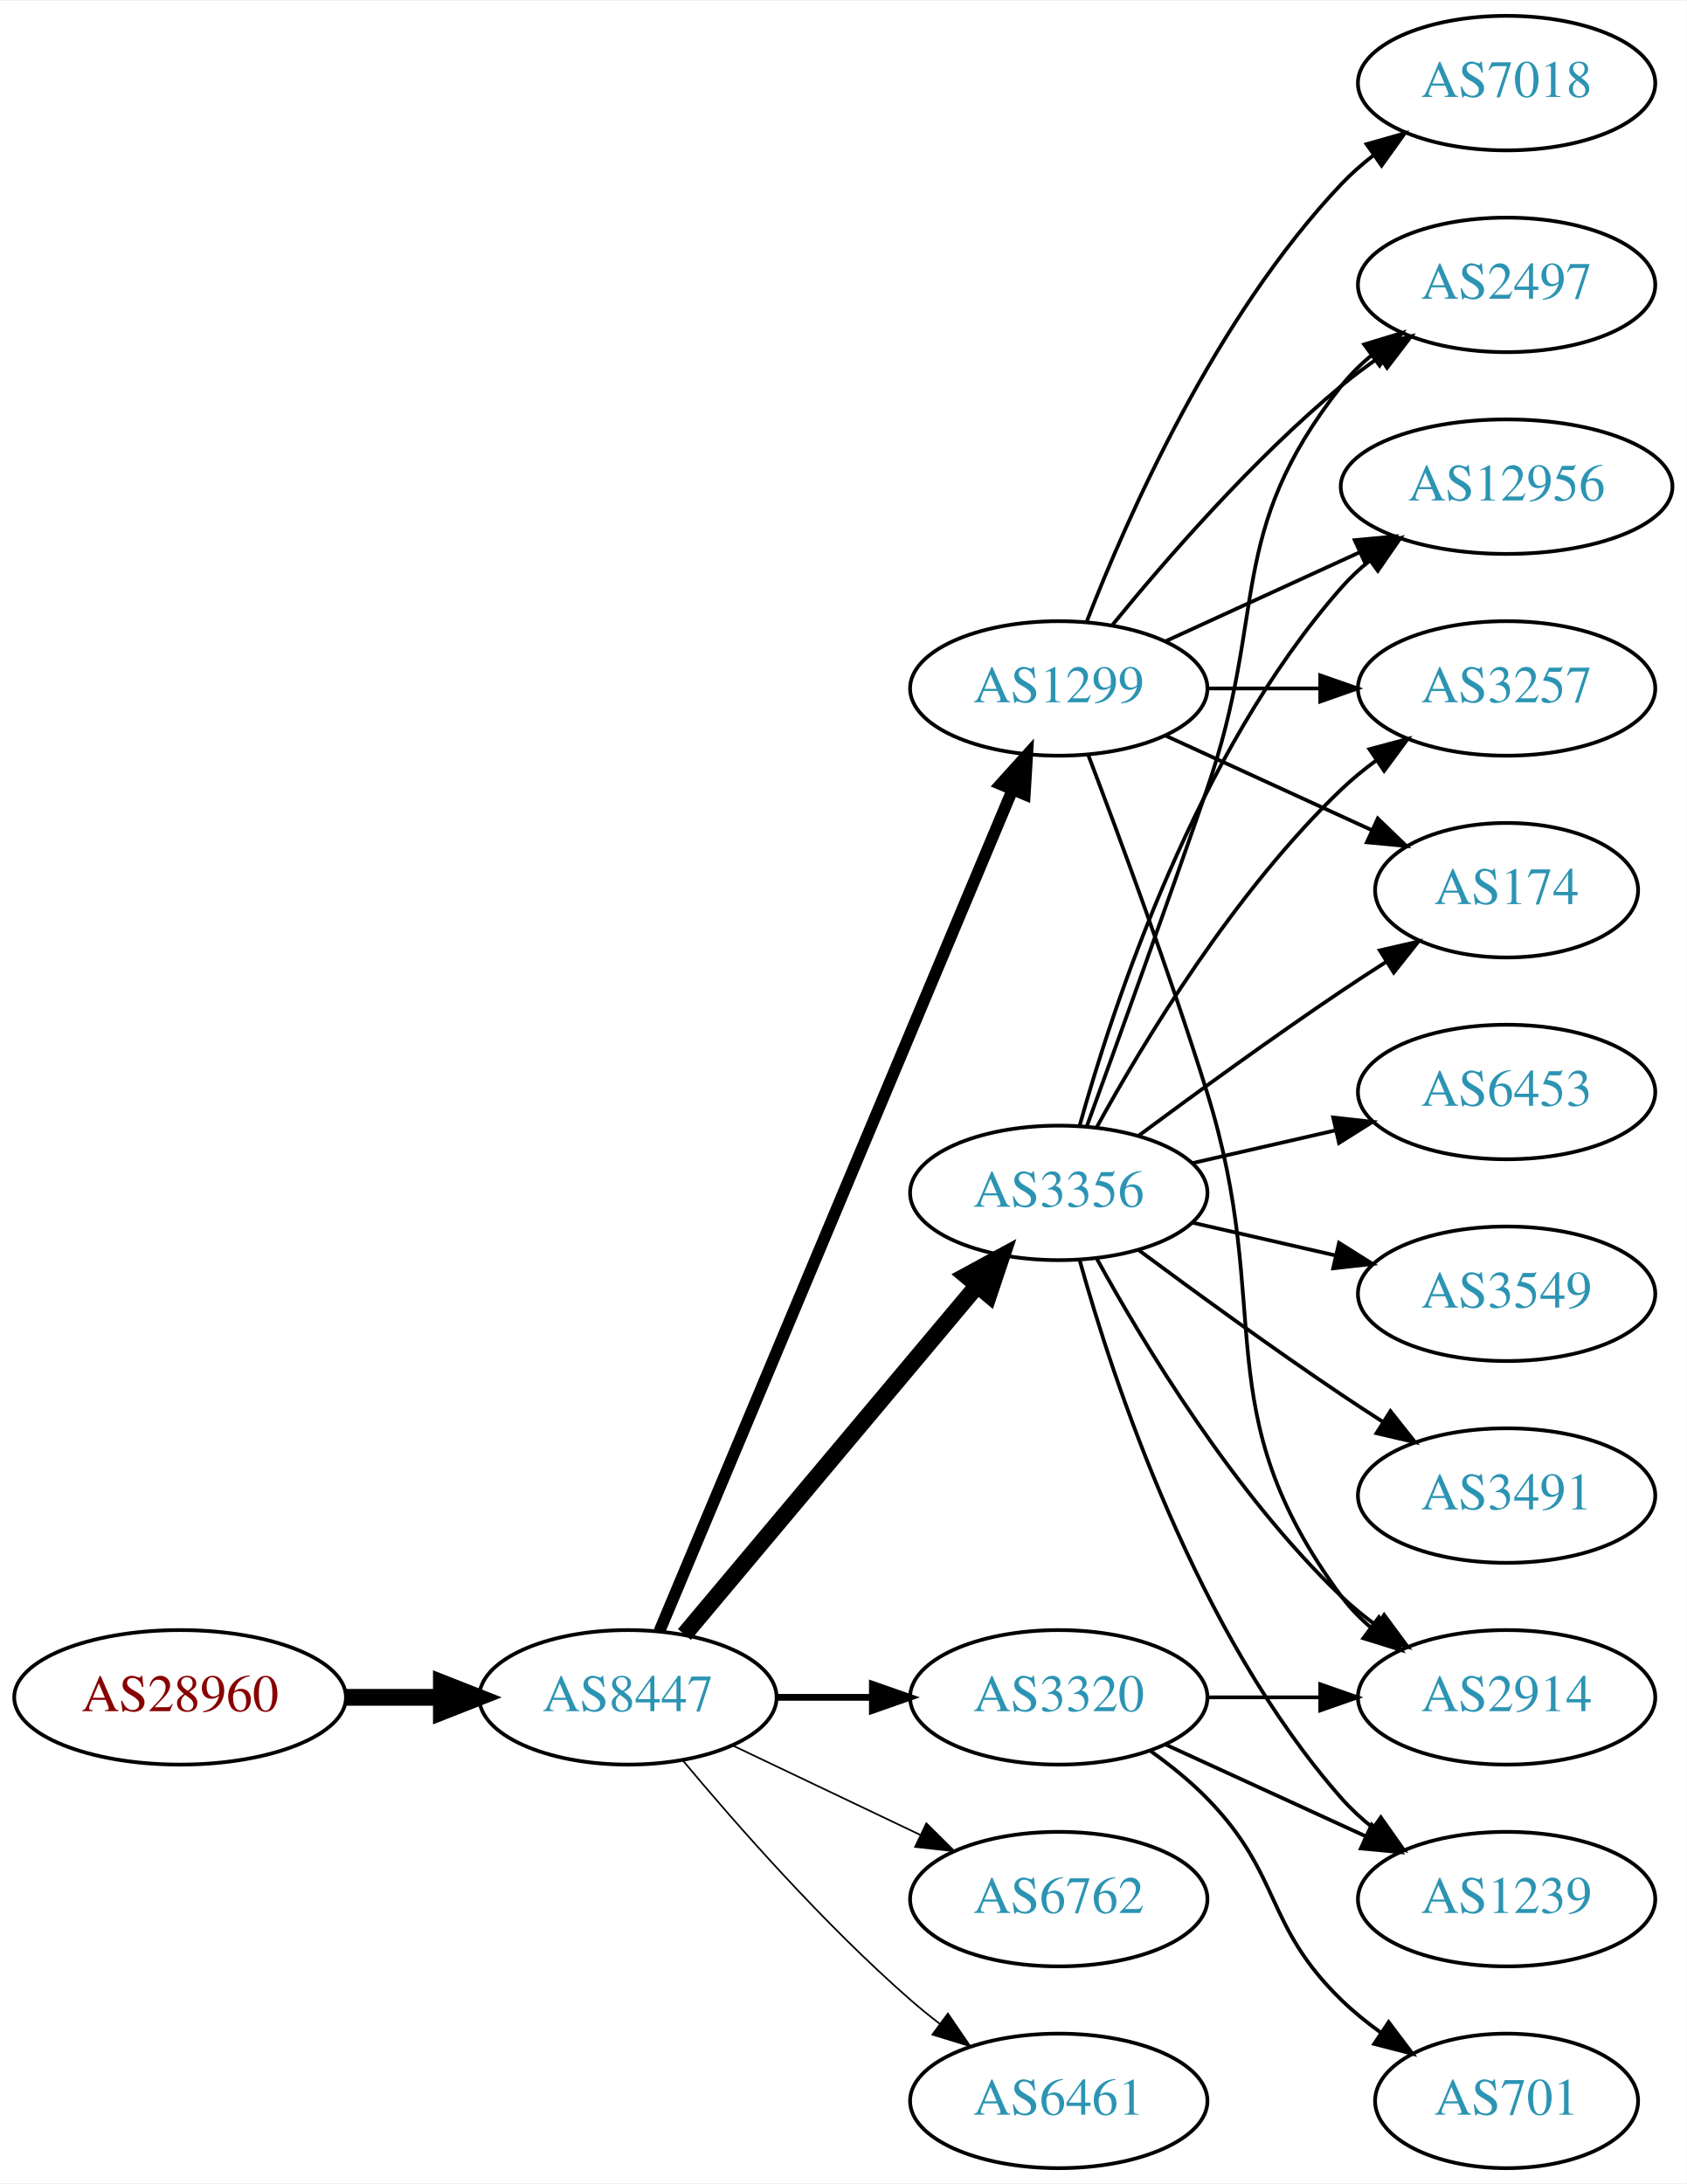
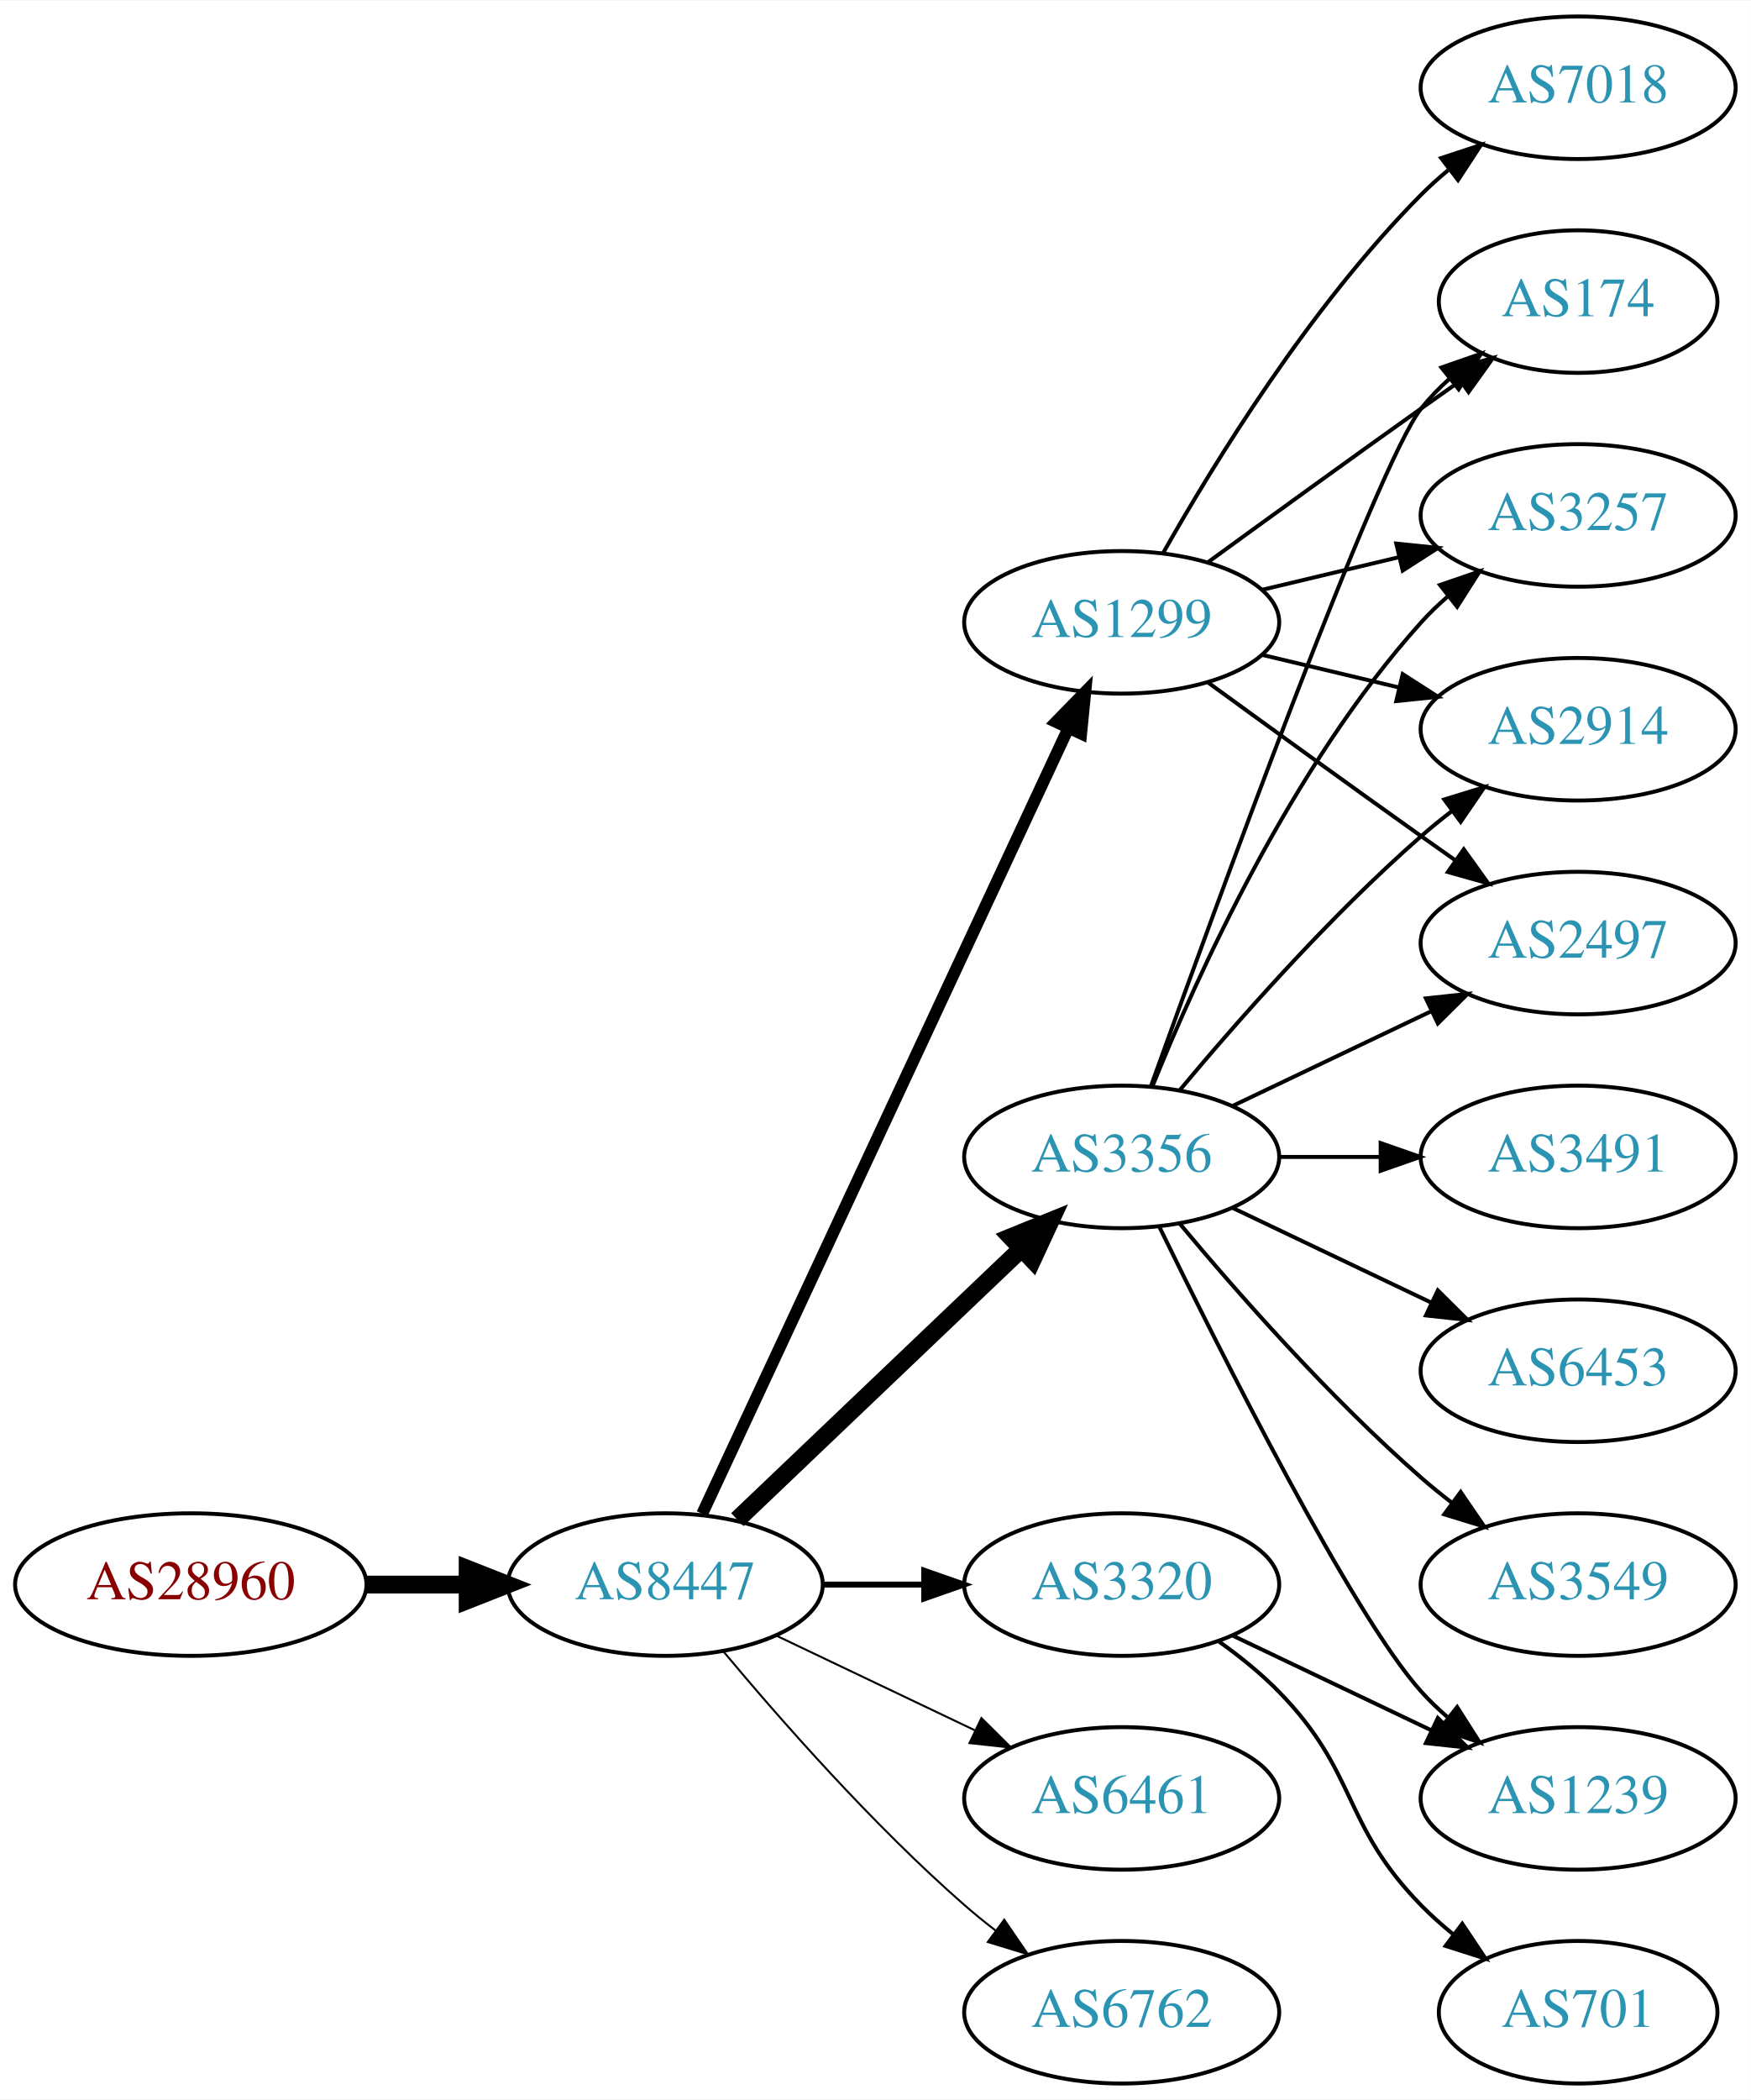
- <svg xmlns="http://www.w3.org/2000/svg" xmlns:xlink="http://www.w3.org/1999/xlink" width="451pt" height="584pt" viewBox="0.00 0.00 451.37 584.00">
-   <g id="graph0" class="graph" transform="scale(1 1) rotate(0) translate(4 580)">
-     <polygon fill="white" stroke="none" points="-4,4 -4,-580 447.37,-580 447.37,4 -4,4" />
+ <svg xmlns="http://www.w3.org/2000/svg" xmlns:xlink="http://www.w3.org/1999/xlink" width="442pt" height="530pt" viewBox="0.00 0.00 442.27 530.00">
+   <g id="graph0" class="graph" transform="scale(1 1) rotate(0) translate(4 526)">
+     <polygon fill="white" stroke="none" points="-4,4 -4,-526 438.271,-526 438.271,4 -4,4" />
    <g id="node1" class="node">
      <g id="a_node1">
        <a xlink:href="/asn/28960" xlink:title="AS28960 ~ Drei-Banken-EDV GmbH [AT]">
          <ellipse fill="#ffffff" stroke="black" cx="44.196" cy="-126" rx="44.393" ry="18" />
          <text text-anchor="middle" x="44.196" y="-122.3" font-family="Times,serif" font-size="14.00" fill="#880000">AS28960</text>
        </a>
      </g>
    </g>
    <g id="node2" class="node">
      <g id="a_node2">
        <a xlink:href="/asn/8447" xlink:title="AS8447 ~ A1 Telekom Austria AG [AT]">
          <ellipse fill="#ffffff" stroke="black" cx="164.039" cy="-126" rx="39.794" ry="18" />
          <text text-anchor="middle" x="164.039" y="-122.3" font-family="Times,serif" font-size="14.00" fill="#2c94b3">AS8447</text>
        </a>
      </g>
    </g>
    <g id="edge1" class="edge">
      <path fill="none" stroke="black" stroke-width="4.5" d="M88.407,-126C96.72,-126 105.482,-126 113.965,-126" />
      <polygon fill="black" stroke="black" stroke-width="4.5" points="114.123,-129.938 124.123,-126 114.123,-122.063 114.123,-129.938" />
    </g>
    <g id="node3" class="node">
      <g id="a_node3">
-         <a xlink:href="/asn/1299" xlink:title="AS1299 ~ Telia Carrier [EU]">
-           <ellipse fill="#ffffff" stroke="black" cx="279.332" cy="-396" rx="39.794" ry="18" />
-           <text text-anchor="middle" x="279.332" y="-392.3" font-family="Times,serif" font-size="14.00" fill="#2c94b3">AS1299</text>
+         <a xlink:href="/asn/3356" xlink:title="AS3356 ~ Level 3 Parent, LLC [US]">
+           <ellipse fill="#ffffff" stroke="black" cx="279.332" cy="-234" rx="39.794" ry="18" />
+           <text text-anchor="middle" x="279.332" y="-230.3" font-family="Times,serif" font-size="14.00" fill="#2c94b3">AS3356</text>
        </a>
      </g>
    </g>
    <g id="edge2" class="edge">
-       <path fill="none" stroke="black" stroke-width="3.15" d="M172.472,-143.715C191.797,-189.771 243.72,-313.514 266.893,-368.739" />
-       <polygon fill="black" stroke="black" stroke-width="3.15" points="263.774,-370.352 270.871,-378.219 270.229,-367.644 263.774,-370.352" />
+       <path fill="none" stroke="black" stroke-width="4.5" d="M182.245,-142.403C201.321,-160.587 232.241,-190.063 253.838,-210.651" />
+       <polygon fill="black" stroke="black" stroke-width="4.5" points="251.379,-213.747 261.334,-217.797 256.813,-208.047 251.379,-213.747" />
    </g>
    <g id="node4" class="node">
      <g id="a_node4">
-         <a xlink:href="/asn/3356" xlink:title="AS3356 ~ Level 3 Parent, LLC [US]">
-           <ellipse fill="#ffffff" stroke="black" cx="279.332" cy="-261" rx="39.794" ry="18" />
-           <text text-anchor="middle" x="279.332" y="-257.3" font-family="Times,serif" font-size="14.00" fill="#2c94b3">AS3356</text>
+         <a xlink:href="/asn/1299" xlink:title="AS1299 ~ Telia Carrier [EU]">
+           <ellipse fill="#ffffff" stroke="black" cx="279.332" cy="-369" rx="39.794" ry="18" />
+           <text text-anchor="middle" x="279.332" y="-365.3" font-family="Times,serif" font-size="14.00" fill="#2c94b3">AS1299</text>
        </a>
      </g>
    </g>
    <g id="edge3" class="edge">
-       <path fill="none" stroke="black" stroke-width="4.5" d="M179.158,-142.825C198.833,-166.269 234.637,-208.934 257.415,-236.076" />
-       <polygon fill="black" stroke="black" stroke-width="4.5" points="254.59,-238.834 264.034,-243.963 260.622,-233.772 254.59,-238.834" />
+       <path fill="none" stroke="black" stroke-width="3" d="M173.369,-143.868C193.059,-186.101 242.559,-292.272 265.849,-342.227" />
+       <polygon fill="black" stroke="black" stroke-width="3" points="262.744,-343.849 270.141,-351.433 269.088,-340.891 262.744,-343.849" />
    </g>
    <g id="node5" class="node">
      <g id="a_node5">
        <a xlink:href="/asn/3320" xlink:title="AS3320 ~ DTAG [DE]">
          <ellipse fill="#ffffff" stroke="black" cx="279.332" cy="-126" rx="39.794" ry="18" />
          <text text-anchor="middle" x="279.332" y="-122.3" font-family="Times,serif" font-size="14.00" fill="#2c94b3">AS3320</text>
        </a>
      </g>
    </g>
    <g id="edge4" class="edge">
-       <path fill="none" stroke="black" stroke-width="1.8" d="M203.711,-126C211.914,-126 220.678,-126 229.21,-126" />
-       <polygon fill="black" stroke="black" stroke-width="1.8" points="229.449,-129.5 239.449,-126 229.449,-122.5 229.449,-129.5" />
+       <path fill="none" stroke="black" stroke-width="1.5" d="M203.711,-126C211.914,-126 220.678,-126 229.21,-126" />
+       <polygon fill="black" stroke="black" stroke-width="1.5" points="229.449,-129.5 239.449,-126 229.449,-122.5 229.449,-129.5" />
    </g>
    <g id="node6" class="node">
      <g id="a_node6">
-         <a xlink:href="/asn/6762" xlink:title="AS6762 ~ TELECOM ITALIA SPARKLE S.p.A. [IT]">
+         <a xlink:href="/asn/6461" xlink:title="AS6461 ~ Zayo Bandwidth [US]">
          <ellipse fill="#ffffff" stroke="black" cx="279.332" cy="-72" rx="39.794" ry="18" />
-           <text text-anchor="middle" x="279.332" y="-68.3" font-family="Times,serif" font-size="14.00" fill="#2c94b3">AS6762</text>
+           <text text-anchor="middle" x="279.332" y="-68.3" font-family="Times,serif" font-size="14.00" fill="#2c94b3">AS6461</text>
        </a>
      </g>
    </g>
    <g id="edge5" class="edge">
-       <path fill="none" stroke="black" stroke-width="0.45" d="M192.175,-113.066C207.169,-105.919 225.99,-96.948 242.213,-89.215" />
-       <polygon fill="black" stroke="black" stroke-width="0.45" points="243.895,-92.291 251.417,-84.829 240.884,-85.972 243.895,-92.291" />
+       <path fill="none" stroke="black" stroke-width="0.5" d="M192.175,-113.066C207.169,-105.919 225.99,-96.948 242.213,-89.215" />
+       <polygon fill="black" stroke="black" stroke-width="0.5" points="243.895,-92.291 251.417,-84.829 240.884,-85.972 243.895,-92.291" />
    </g>
    <g id="node7" class="node">
      <g id="a_node7">
-         <a xlink:href="/asn/6461" xlink:title="AS6461 ~ Zayo Bandwidth [US]">
+         <a xlink:href="/asn/6762" xlink:title="AS6762 ~ TELECOM ITALIA SPARKLE S.p.A. [IT]">
          <ellipse fill="#ffffff" stroke="black" cx="279.332" cy="-18" rx="39.794" ry="18" />
-           <text text-anchor="middle" x="279.332" y="-14.3" font-family="Times,serif" font-size="14.00" fill="#2c94b3">AS6461</text>
+           <text text-anchor="middle" x="279.332" y="-14.3" font-family="Times,serif" font-size="14.00" fill="#2c94b3">AS6762</text>
        </a>
      </g>
    </g>
    <g id="edge6" class="edge">
-       <path fill="none" stroke="black" stroke-width="0.45" d="M178.669,-109.183C192.951,-92.071 216.498,-65.255 239.685,-45 242.151,-42.846 244.789,-40.706 247.487,-38.628" />
-       <polygon fill="black" stroke="black" stroke-width="0.45" points="249.66,-41.375 255.641,-32.63 245.512,-35.736 249.66,-41.375" />
+       <path fill="none" stroke="black" stroke-width="0.5" d="M178.669,-109.183C192.951,-92.071 216.498,-65.255 239.685,-45 242.151,-42.846 244.789,-40.706 247.487,-38.628" />
+       <polygon fill="black" stroke="black" stroke-width="0.5" points="249.66,-41.375 255.641,-32.63 245.512,-35.736 249.66,-41.375" />
    </g>
    <g id="node8" class="node">
      <g id="a_node8">
        <a xlink:href="/asn/174" xlink:title="AS174 ~ Cogent Communications [US]">
-           <ellipse fill="#ffffff" stroke="black" cx="399.174" cy="-342" rx="35.194" ry="18" />
-           <text text-anchor="middle" x="399.174" y="-338.3" font-family="Times,serif" font-size="14.00" fill="#2c94b3">AS174</text>
-         </a>
-       </g>
-     </g>
-     <g id="edge24" class="edge">
-       <path fill="none" stroke="black" d="M307.96,-383.339C324.377,-375.817 345.358,-366.202 362.955,-358.139" />
-       <polygon fill="black" stroke="black" points="364.7,-361.189 372.332,-353.842 361.783,-354.826 364.7,-361.189" />
+           <ellipse fill="#ffffff" stroke="black" cx="394.625" cy="-450" rx="35.194" ry="18" />
+           <text text-anchor="middle" x="394.625" y="-446.3" font-family="Times,serif" font-size="14.00" fill="#2c94b3">AS174</text>
+         </a>
+       </g>
+     </g>
+     <g id="edge7" class="edge">
+       <path fill="none" stroke="black" d="M286.705,-251.825C302.646,-296.151 343.771,-408.812 354.978,-423 357.058,-425.633 359.463,-428.116 362.036,-430.428" />
+       <polygon fill="black" stroke="black" points="360.092,-433.354 370.099,-436.835 364.447,-427.873 360.092,-433.354" />
    </g>
    <g id="node9" class="node">
      <g id="a_node9">
-         <a xlink:href="/asn/2914" xlink:title="AS2914 ~ NTT America, Inc. [US]">
-           <ellipse fill="#ffffff" stroke="black" cx="399.174" cy="-126" rx="39.794" ry="18" />
-           <text text-anchor="middle" x="399.174" y="-122.3" font-family="Times,serif" font-size="14.00" fill="#2c94b3">AS2914</text>
-         </a>
-       </g>
-     </g>
-     <g id="edge23" class="edge">
-       <path fill="none" stroke="black" d="M287.219,-378.191C295.329,-356.906 308.964,-320.131 318.978,-288 337.455,-228.716 318.075,-202.941 354.978,-153 357.212,-149.977 359.894,-147.214 362.815,-144.707" />
-       <polygon fill="black" stroke="black" points="365.01,-147.437 370.959,-138.669 360.841,-141.814 365.01,-147.437" />
+         <a xlink:href="/asn/3257" xlink:title="AS3257 ~ GTT [DE]">
+           <ellipse fill="#ffffff" stroke="black" cx="394.625" cy="-396" rx="39.794" ry="18" />
+           <text text-anchor="middle" x="394.625" y="-392.3" font-family="Times,serif" font-size="14.00" fill="#2c94b3">AS3257</text>
+         </a>
+       </g>
+     </g>
+     <g id="edge8" class="edge">
+       <path fill="none" stroke="black" d="M287.079,-251.787C298.13,-279.243 322.184,-332.578 354.978,-369 356.98,-371.224 359.199,-373.363 361.532,-375.397" />
+       <polygon fill="black" stroke="black" points="359.73,-378.433 369.751,-381.873 364.062,-372.935 359.73,-378.433" />
    </g>
    <g id="node10" class="node">
      <g id="a_node10">
-         <a xlink:href="/asn/2497" xlink:title="AS2497 ~ Internet Initiative Japan Inc. [JP]">
-           <ellipse fill="#ffffff" stroke="black" cx="399.174" cy="-504" rx="39.794" ry="18" />
-           <text text-anchor="middle" x="399.174" y="-500.3" font-family="Times,serif" font-size="14.00" fill="#2c94b3">AS2497</text>
-         </a>
-       </g>
-     </g>
-     <g id="edge20" class="edge">
-       <path fill="none" stroke="black" d="M293.751,-413.065C307.865,-430.375 331.28,-457.345 354.978,-477 358.194,-479.668 361.695,-482.27 365.265,-484.741" />
-       <polygon fill="black" stroke="black" points="363.343,-487.666 373.622,-490.236 367.189,-481.817 363.343,-487.666" />
+         <a xlink:href="/asn/3491" xlink:title="AS3491 ~ PCCW Global, Inc. [US]">
+           <ellipse fill="#ffffff" stroke="black" cx="394.625" cy="-234" rx="39.794" ry="18" />
+           <text text-anchor="middle" x="394.625" y="-230.3" font-family="Times,serif" font-size="14.00" fill="#2c94b3">AS3491</text>
+         </a>
+       </g>
+     </g>
+     <g id="edge9" class="edge">
+       <path fill="none" stroke="black" d="M319.004,-234C327.207,-234 335.971,-234 344.503,-234" />
+       <polygon fill="black" stroke="black" points="344.742,-237.5 354.742,-234 344.742,-230.5 344.742,-237.5" />
+     </g>
+     <g id="node11" class="node">
+       <g id="a_node11">
+         <a xlink:href="/asn/1239" xlink:title="AS1239 ~ Sprint [US]">
+           <ellipse fill="#ffffff" stroke="black" cx="394.625" cy="-72" rx="39.794" ry="18" />
+           <text text-anchor="middle" x="394.625" y="-68.3" font-family="Times,serif" font-size="14.00" fill="#2c94b3">AS1239</text>
+         </a>
+       </g>
+     </g>
+     <g id="edge10" class="edge">
+       <path fill="none" stroke="black" d="M288.769,-216.489C304.388,-184.491 337.774,-118.107 354.978,-99 356.98,-96.776 359.199,-94.637 361.532,-92.603" />
+       <polygon fill="black" stroke="black" points="364.062,-95.065 369.751,-86.127 359.73,-89.567 364.062,-95.065" />
+     </g>
+     <g id="node12" class="node">
+       <g id="a_node12">
+         <a xlink:href="/asn/6453" xlink:title="AS6453 ~ TATA COMMUNICATIONS (AMERICA) INC [US]">
+           <ellipse fill="#ffffff" stroke="black" cx="394.625" cy="-180" rx="39.794" ry="18" />
+           <text text-anchor="middle" x="394.625" y="-176.3" font-family="Times,serif" font-size="14.00" fill="#2c94b3">AS6453</text>
+         </a>
+       </g>
+     </g>
+     <g id="edge11" class="edge">
+       <path fill="none" stroke="black" d="M307.468,-221.066C322.462,-213.919 341.283,-204.948 357.506,-197.215" />
+       <polygon fill="black" stroke="black" points="359.188,-200.291 366.71,-192.829 356.177,-193.972 359.188,-200.291" />
+     </g>
+     <g id="node13" class="node">
+       <g id="a_node13">
+         <a xlink:href="/asn/2914" xlink:title="AS2914 ~ NTT America, Inc. [US]">
+           <ellipse fill="#ffffff" stroke="black" cx="394.625" cy="-342" rx="39.794" ry="18" />
+           <text text-anchor="middle" x="394.625" y="-338.3" font-family="Times,serif" font-size="14.00" fill="#2c94b3">AS2914</text>
+         </a>
+       </g>
+     </g>
+     <g id="edge12" class="edge">
+       <path fill="none" stroke="black" d="M293.962,-250.817C308.244,-267.929 331.791,-294.745 354.978,-315 357.444,-317.154 360.082,-319.294 362.78,-321.372" />
+       <polygon fill="black" stroke="black" points="360.805,-324.264 370.934,-327.37 364.953,-318.625 360.805,-324.264" />
    </g>
    <g id="node14" class="node">
      <g id="a_node14">
-         <a xlink:href="/asn/12956" xlink:title="AS12956 ~ TELXIUS [ES]">
-           <ellipse fill="#ffffff" stroke="black" cx="399.174" cy="-450" rx="44.393" ry="18" />
-           <text text-anchor="middle" x="399.174" y="-446.3" font-family="Times,serif" font-size="14.00" fill="#2c94b3">AS12956</text>
-         </a>
-       </g>
-     </g>
-     <g id="edge19" class="edge">
-       <path fill="none" stroke="black" d="M307.96,-408.661C323.458,-415.762 343.025,-424.728 359.971,-432.494" />
-       <polygon fill="black" stroke="black" points="358.525,-435.681 369.074,-436.665 361.441,-429.317 358.525,-435.681" />
+         <a xlink:href="/asn/2497" xlink:title="AS2497 ~ Internet Initiative Japan Inc. [JP]">
+           <ellipse fill="#ffffff" stroke="black" cx="394.625" cy="-288" rx="39.794" ry="18" />
+           <text text-anchor="middle" x="394.625" y="-284.3" font-family="Times,serif" font-size="14.00" fill="#2c94b3">AS2497</text>
+         </a>
+       </g>
+     </g>
+     <g id="edge13" class="edge">
+       <path fill="none" stroke="black" d="M307.468,-246.934C322.462,-254.081 341.283,-263.052 357.506,-270.785" />
+       <polygon fill="black" stroke="black" points="356.177,-274.028 366.71,-275.171 359.188,-267.709 356.177,-274.028" />
    </g>
    <g id="node15" class="node">
      <g id="a_node15">
-         <a xlink:href="/asn/3257" xlink:title="AS3257 ~ GTT [DE]">
-           <ellipse fill="#ffffff" stroke="black" cx="399.174" cy="-396" rx="39.794" ry="18" />
-           <text text-anchor="middle" x="399.174" y="-392.3" font-family="Times,serif" font-size="14.00" fill="#2c94b3">AS3257</text>
-         </a>
-       </g>
-     </g>
-     <g id="edge22" class="edge">
-       <path fill="none" stroke="black" d="M319.244,-396C328.798,-396 339.147,-396 349.11,-396" />
-       <polygon fill="black" stroke="black" points="349.302,-399.5 359.302,-396 349.302,-392.5 349.302,-399.5" />
-     </g>
-     <g id="node18" class="node">
-       <g id="a_node18">
-         <a xlink:href="/asn/7018" xlink:title="AS7018 ~ AT&amp;T Services, Inc. [US]">
-           <ellipse fill="#ffffff" stroke="black" cx="399.174" cy="-558" rx="39.794" ry="18" />
-           <text text-anchor="middle" x="399.174" y="-554.3" font-family="Times,serif" font-size="14.00" fill="#2c94b3">AS7018</text>
-         </a>
-       </g>
-     </g>
-     <g id="edge21" class="edge">
-       <path fill="none" stroke="black" d="M286.855,-413.994C297.605,-441.728 321.262,-495.429 354.978,-531 357.564,-533.728 360.481,-536.294 363.55,-538.677" />
-       <polygon fill="black" stroke="black" points="361.704,-541.658 371.898,-544.543 365.728,-535.93 361.704,-541.658" />
-     </g>
-     <g id="edge7" class="edge">
-       <path fill="none" stroke="black" d="M300.662,-276.277C315.524,-287.304 336.269,-302.407 354.978,-315 358.795,-317.569 362.845,-320.21 366.876,-322.786" />
-       <polygon fill="black" stroke="black" points="365.245,-325.895 375.57,-328.271 368.98,-319.975 365.245,-325.895" />
-     </g>
-     <g id="edge8" class="edge">
-       <path fill="none" stroke="black" d="M289.573,-243.287C302.118,-220.439 326.295,-180.389 354.978,-153 357.846,-150.261 361.035,-147.653 364.344,-145.215" />
-       <polygon fill="black" stroke="black" points="366.407,-148.044 372.704,-139.523 362.468,-142.258 366.407,-148.044" />
-     </g>
-     <g id="edge9" class="edge">
-       <path fill="none" stroke="black" d="M286.88,-278.921C294.665,-300.312 307.987,-337.19 318.978,-369 335.502,-416.822 323.679,-437.246 354.978,-477 357.303,-479.953 360.047,-482.67 363.006,-485.147" />
-       <polygon fill="black" stroke="black" points="361.065,-488.064 371.203,-491.145 365.199,-482.415 361.065,-488.064" />
-     </g>
-     <g id="node11" class="node">
-       <g id="a_node11">
        <a xlink:href="/asn/3549" xlink:title="AS3549 ~ Level 3 Parent, LLC [US]">
-           <ellipse fill="#ffffff" stroke="black" cx="399.174" cy="-234" rx="39.794" ry="18" />
-           <text text-anchor="middle" x="399.174" y="-230.3" font-family="Times,serif" font-size="14.00" fill="#2c94b3">AS3549</text>
-         </a>
-       </g>
-     </g>
-     <g id="edge10" class="edge">
-       <path fill="none" stroke="black" d="M315.051,-253.045C327.051,-250.296 340.672,-247.175 353.364,-244.267" />
-       <polygon fill="black" stroke="black" points="354.33,-247.636 363.296,-241.991 352.767,-240.813 354.33,-247.636" />
-     </g>
-     <g id="node12" class="node">
-       <g id="a_node12">
-         <a xlink:href="/asn/3491" xlink:title="AS3491 ~ PCCW Global, Inc. [US]">
-           <ellipse fill="#ffffff" stroke="black" cx="399.174" cy="-180" rx="39.794" ry="18" />
-           <text text-anchor="middle" x="399.174" y="-176.3" font-family="Times,serif" font-size="14.00" fill="#2c94b3">AS3491</text>
-         </a>
-       </g>
-     </g>
-     <g id="edge11" class="edge">
-       <path fill="none" stroke="black" d="M300.662,-245.723C315.524,-234.696 336.269,-219.593 354.978,-207 358.527,-204.611 362.277,-202.161 366.026,-199.758" />
-       <polygon fill="black" stroke="black" points="368.094,-202.591 374.674,-194.288 364.352,-196.675 368.094,-202.591" />
-     </g>
-     <g id="node13" class="node">
-       <g id="a_node13">
-         <a xlink:href="/asn/6453" xlink:title="AS6453 ~ TATA COMMUNICATIONS (AMERICA) INC [US]">
-           <ellipse fill="#ffffff" stroke="black" cx="399.174" cy="-288" rx="39.794" ry="18" />
-           <text text-anchor="middle" x="399.174" y="-284.3" font-family="Times,serif" font-size="14.00" fill="#2c94b3">AS6453</text>
-         </a>
-       </g>
-     </g>
-     <g id="edge12" class="edge">
-       <path fill="none" stroke="black" d="M315.051,-268.955C327.051,-271.704 340.672,-274.825 353.364,-277.733" />
-       <polygon fill="black" stroke="black" points="352.767,-281.187 363.296,-280.009 354.33,-274.364 352.767,-281.187" />
-     </g>
-     <g id="edge13" class="edge">
-       <path fill="none" stroke="black" d="M284.904,-278.946C293.81,-310.995 316.094,-378.842 354.978,-423 357.268,-425.601 359.87,-428.038 362.633,-430.301" />
-       <polygon fill="black" stroke="black" points="360.586,-433.14 370.727,-436.208 364.712,-427.485 360.586,-433.14" />
+           <ellipse fill="#ffffff" stroke="black" cx="394.625" cy="-126" rx="39.794" ry="18" />
+           <text text-anchor="middle" x="394.625" y="-122.3" font-family="Times,serif" font-size="14.00" fill="#2c94b3">AS3549</text>
+         </a>
+       </g>
    </g>
    <g id="edge14" class="edge">
-       <path fill="none" stroke="black" d="M289.573,-278.713C302.118,-301.561 326.295,-341.611 354.978,-369 357.846,-371.739 361.035,-374.347 364.344,-376.785" />
-       <polygon fill="black" stroke="black" points="362.468,-379.742 372.704,-382.477 366.407,-373.956 362.468,-379.742" />
+       <path fill="none" stroke="black" d="M293.962,-217.183C308.244,-200.071 331.791,-173.255 354.978,-153 357.444,-150.846 360.082,-148.706 362.78,-146.628" />
+       <polygon fill="black" stroke="black" points="364.953,-149.375 370.934,-140.63 360.805,-143.736 364.953,-149.375" />
+     </g>
+     <g id="edge18" class="edge">
+       <path fill="none" stroke="black" d="M301.18,-384.222C316.114,-395.091 336.727,-410.025 354.978,-423 358.188,-425.282 361.557,-427.661 364.912,-430.018" />
+       <polygon fill="black" stroke="black" points="362.924,-432.899 373.123,-435.77 366.94,-427.166 362.924,-432.899" />
+     </g>
+     <g id="edge19" class="edge">
+       <path fill="none" stroke="black" d="M314.939,-377.248C325.81,-379.838 337.964,-382.735 349.407,-385.462" />
+       <polygon fill="black" stroke="black" points="348.69,-388.889 359.229,-387.803 350.313,-382.08 348.69,-388.889" />
+     </g>
+     <g id="edge15" class="edge">
+       <path fill="none" stroke="black" d="M314.939,-360.752C325.81,-358.162 337.964,-355.265 349.407,-352.538" />
+       <polygon fill="black" stroke="black" points="350.313,-355.92 359.229,-350.197 348.69,-349.111 350.313,-355.92" />
+     </g>
+     <g id="edge17" class="edge">
+       <path fill="none" stroke="black" d="M301.18,-353.778C316.114,-342.909 336.727,-327.975 354.978,-315 357.799,-312.995 360.742,-310.915 363.69,-308.841" />
+       <polygon fill="black" stroke="black" points="365.736,-311.681 371.914,-303.074 361.717,-305.95 365.736,-311.681" />
    </g>
    <g id="node16" class="node">
      <g id="a_node16">
-         <a xlink:href="/asn/1239" xlink:title="AS1239 ~ Sprint [US]">
-           <ellipse fill="#ffffff" stroke="black" cx="399.174" cy="-72" rx="39.794" ry="18" />
-           <text text-anchor="middle" x="399.174" y="-68.3" font-family="Times,serif" font-size="14.00" fill="#2c94b3">AS1239</text>
-         </a>
-       </g>
-     </g>
-     <g id="edge15" class="edge">
-       <path fill="none" stroke="black" d="M284.904,-243.054C293.81,-211.005 316.094,-143.158 354.978,-99 357.462,-96.179 360.312,-93.551 363.337,-91.129" />
-       <polygon fill="black" stroke="black" points="365.523,-93.869 371.627,-85.209 361.455,-88.172 365.523,-93.869" />
-     </g>
-     <g id="edge18" class="edge">
-       <path fill="none" stroke="black" d="M319.244,-126C328.798,-126 339.147,-126 349.11,-126" />
-       <polygon fill="black" stroke="black" points="349.302,-129.5 359.302,-126 349.302,-122.5 349.302,-129.5" />
-     </g>
-     <g id="edge17" class="edge">
-       <path fill="none" stroke="black" d="M307.96,-113.339C323.917,-106.027 344.188,-96.739 361.471,-88.819" />
-       <polygon fill="black" stroke="black" points="363.085,-91.929 370.718,-84.581 360.169,-85.565 363.085,-91.929" />
+         <a xlink:href="/asn/7018" xlink:title="AS7018 ~ AT&amp;T Services, Inc. [US]">
+           <ellipse fill="#ffffff" stroke="black" cx="394.625" cy="-504" rx="39.794" ry="18" />
+           <text text-anchor="middle" x="394.625" y="-500.3" font-family="Times,serif" font-size="14.00" fill="#2c94b3">AS7018</text>
+         </a>
+       </g>
+     </g>
+     <g id="edge16" class="edge">
+       <path fill="none" stroke="black" d="M289.791,-386.49C302.573,-409.096 327.005,-448.886 354.978,-477 357.089,-479.121 359.385,-481.188 361.77,-483.171" />
+       <polygon fill="black" stroke="black" points="360.023,-486.242 370.086,-489.556 364.286,-480.69 360.023,-486.242" />
+     </g>
+     <g id="edge20" class="edge">
+       <path fill="none" stroke="black" d="M307.468,-113.066C322.462,-105.919 341.283,-96.948 357.506,-89.215" />
+       <polygon fill="black" stroke="black" points="359.188,-92.291 366.71,-84.829 356.177,-85.972 359.188,-92.291" />
    </g>
    <g id="node17" class="node">
      <g id="a_node17">
        <a xlink:href="/asn/701" xlink:title="AS701 ~ UUNET [US]">
-           <ellipse fill="#ffffff" stroke="black" cx="399.174" cy="-18" rx="35.194" ry="18" />
-           <text text-anchor="middle" x="399.174" y="-14.3" font-family="Times,serif" font-size="14.00" fill="#2c94b3">AS701</text>
-         </a>
-       </g>
-     </g>
-     <g id="edge16" class="edge">
-       <path fill="none" stroke="black" d="M303.926,-111.611C309.182,-107.852 314.513,-103.563 318.978,-99 339.151,-78.383 334.285,-65.094 354.978,-45 358.206,-41.866 361.857,-38.911 365.635,-36.188" />
-       <polygon fill="black" stroke="black" points="367.614,-39.075 373.995,-30.617 363.732,-33.25 367.614,-39.075" />
+           <ellipse fill="#ffffff" stroke="black" cx="394.625" cy="-18" rx="35.194" ry="18" />
+           <text text-anchor="middle" x="394.625" y="-14.3" font-family="Times,serif" font-size="14.00" fill="#2c94b3">AS701</text>
+         </a>
+       </g>
+     </g>
+     <g id="edge21" class="edge">
+       <path fill="none" stroke="black" d="M303.926,-111.611C309.182,-107.852 314.513,-103.563 318.978,-99 339.151,-78.383 334.806,-65.617 354.978,-45 357.457,-42.466 360.204,-40.017 363.056,-37.696" />
+       <polygon fill="black" stroke="black" points="365.359,-40.343 371.242,-31.532 361.148,-34.752 365.359,-40.343" />
    </g>
  </g>
</svg>
